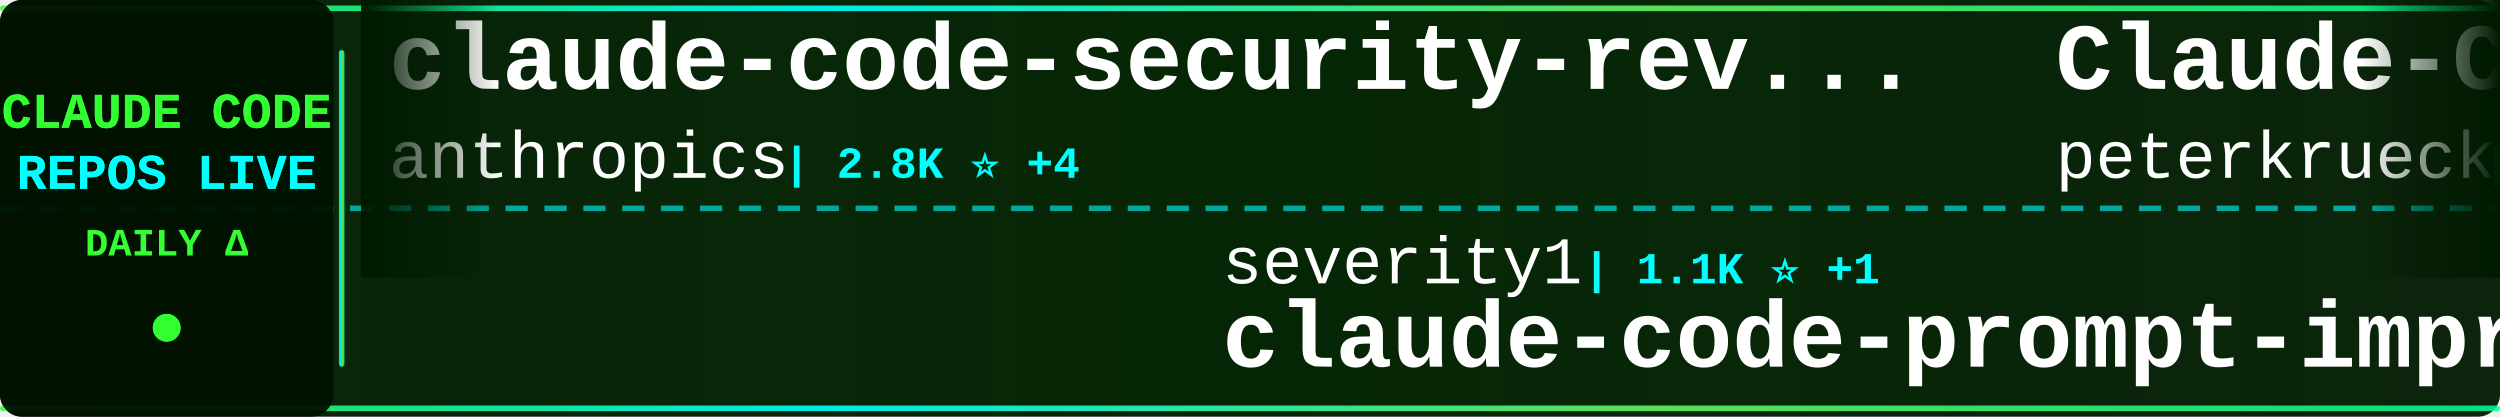
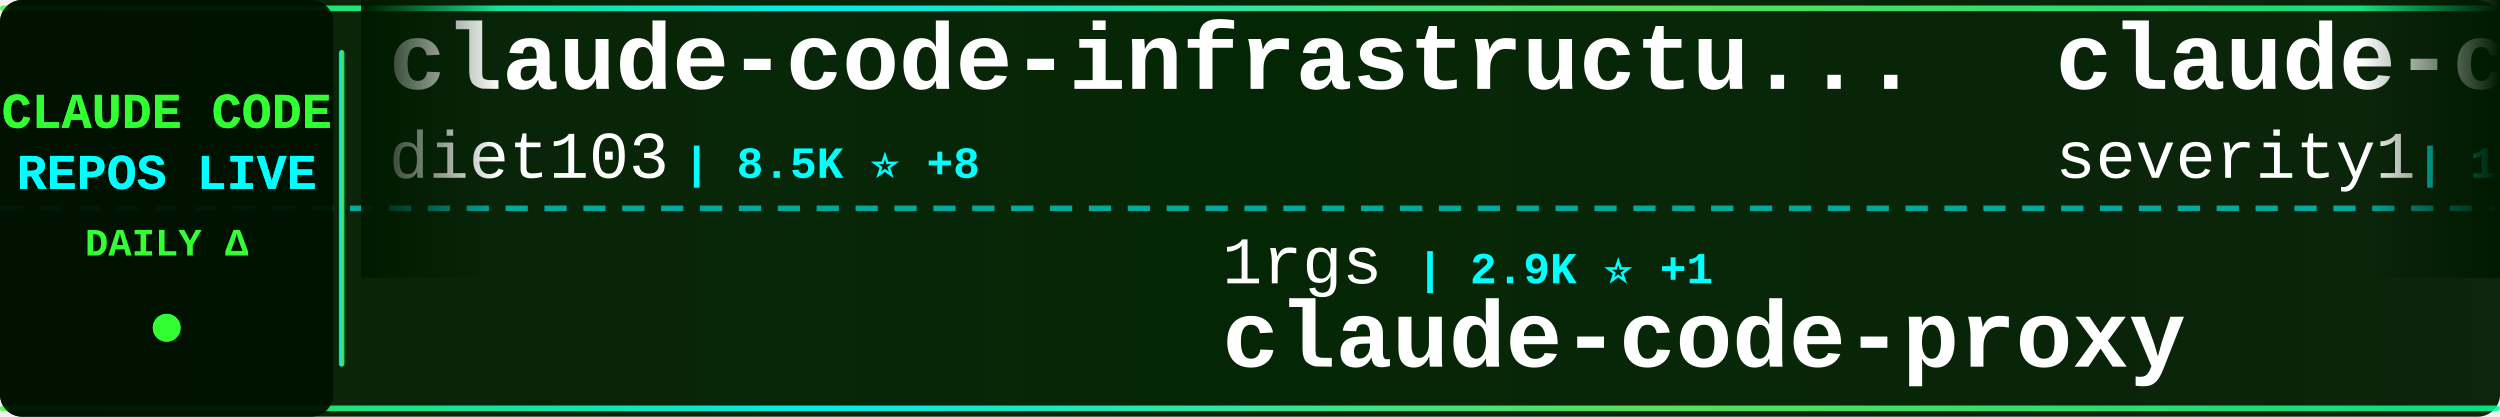
<svg xmlns="http://www.w3.org/2000/svg" width="900" height="150">
  <defs>
    <linearGradient id="tickerBg" x1="0%" y1="0%" x2="100%" y2="0%">
      <stop offset="0%" style="stop-color:#001a00;stop-opacity:0.95" />
      <stop offset="50%" style="stop-color:#002200;stop-opacity:0.98" />
      <stop offset="100%" style="stop-color:#001a00;stop-opacity:0.95" />
    </linearGradient>
    <linearGradient id="borderGrad" x1="0%" y1="0%" x2="100%" y2="0%">
      <stop offset="0%" style="stop-color:#33ff33;stop-opacity:0.85">
        <animate attributeName="stop-opacity" values="0.85;1;0.85" dur="2s" repeatCount="indefinite" />
      </stop>
      <stop offset="33%" style="stop-color:#00ffff;stop-opacity:0.9">
        <animate attributeName="stop-opacity" values="0.9;1;0.9" dur="2.2s" repeatCount="indefinite" />
      </stop>
      <stop offset="66%" style="stop-color:#66ff66;stop-opacity:0.85">
        <animate attributeName="stop-opacity" values="0.85;1;0.85" dur="1.8s" repeatCount="indefinite" />
      </stop>
      <stop offset="100%" style="stop-color:#00ff99;stop-opacity:0.85">
        <animate attributeName="stop-opacity" values="0.85;1;0.85" dur="2s" repeatCount="indefinite" />
      </stop>
    </linearGradient>
    <filter id="textGlow">
      <feGaussianBlur stdDeviation="0.1" result="coloredBlur" />
      <feMerge>
        <feMergeNode in="coloredBlur" />
        <feMergeNode in="SourceGraphic" />
      </feMerge>
    </filter>
    <filter id="metricGlow">
      <feGaussianBlur stdDeviation="0.2" result="coloredBlur" />
      <feMerge>
        <feMergeNode in="coloredBlur" />
        <feMergeNode in="SourceGraphic" />
      </feMerge>
    </filter>
    <linearGradient id="leftFade" x1="0%" y1="0%" x2="100%" y2="0%">
      <stop offset="0%" style="stop-color:#001a00;stop-opacity:1" />
      <stop offset="100%" style="stop-color:#001a00;stop-opacity:0" />
    </linearGradient>
    <linearGradient id="rightFade" x1="0%" y1="0%" x2="100%" y2="0%">
      <stop offset="0%" style="stop-color:#001a00;stop-opacity:0" />
      <stop offset="100%" style="stop-color:#001a00;stop-opacity:1" />
    </linearGradient>
  </defs>
  <rect width="900" height="150" fill="url(#tickerBg)" rx="8" />
  <rect x="0" y="2" width="900" height="2" fill="url(#borderGrad)" rx="1" />
  <rect x="0" y="146" width="900" height="2" fill="url(#borderGrad)" rx="1" />
  <line x1="0" y1="75" x2="900" y2="75" stroke="#00ffff" stroke-width="2" stroke-dasharray="8 6" opacity="0.6" />
  <rect x="0" y="0" width="120" height="150" fill="#001100" opacity="0.95" rx="8" />
  <text x="60" y="46" font-family="'Courier New', monospace" font-size="18" font-weight="bold" fill="#33ff33" text-anchor="middle" filter="url(#textGlow)">
    CLAUDE CODE
  </text>
  <text x="60" y="68" font-family="'Courier New', monospace" font-size="18" font-weight="bold" fill="#00ffff" text-anchor="middle" filter="url(#textGlow)">
    REPOS LIVE
  </text>
  <text x="60" y="92" font-family="'Courier New', monospace" font-size="14" font-weight="bold" fill="#33ff33" text-anchor="middle">
    DAILY Δ
  </text>
  <circle cx="60" cy="118" r="5" fill="#33ff33" filter="url(#metricGlow)">
    <animate attributeName="r" values="4;6;4" dur="1.5s" repeatCount="indefinite" />
    <animate attributeName="opacity" values="0.6;1;0.6" dur="1.5s" repeatCount="indefinite" />
  </circle>
  <rect x="122" y="18" width="2" height="114" fill="url(#borderGrad)" rx="1" />
  <clipPath id="tickerClip">
    <rect x="130" y="0" width="770" height="150" />
  </clipPath>
  <g clip-path="url(#tickerClip)">
    <g id="tickerItems">
      <animateTransform attributeName="transform" attributeType="XML" type="translate" from="0 0" to="-3000 0" dur="54s" repeatCount="indefinite" />
      <g transform="translate(0, 0)">
-         <text x="140" y="32" font-family="'Courier New', monospace" font-size="34" font-weight="bold" fill="#ffffff">claude-code-security-rev...</text>
-         <text x="140" y="64" font-family="'Courier New', monospace" font-size="24" font-weight="normal" fill="#ffffff" opacity="1.0">anthropics</text>
-         <text x="282" y="64" font-family="'Courier New', monospace" font-size="16" font-weight="bold" fill="#00ffff"> | 2.8K ⭐ +4</text>
+         <text x="140" y="32" font-family="'Courier New', monospace" font-size="34" font-weight="bold" fill="#ffffff">claude-code-infrastructu...</text>
+         <text x="140" y="64" font-family="'Courier New', monospace" font-size="24" font-weight="normal" fill="#ffffff" opacity="1.0">diet103</text>
+         <text x="246" y="64" font-family="'Courier New', monospace" font-size="16" font-weight="bold" fill="#00ffff"> | 8.5K ⭐ +8</text>
      </g>
      <g transform="translate(300, 0)">
-         <text x="140" y="102" font-family="'Courier New', monospace" font-size="24" font-weight="normal" fill="#ffffff" opacity="1.0">severity1</text>
-         <text x="270" y="102" font-family="'Courier New', monospace" font-size="16" font-weight="bold" fill="#00ffff"> | 1.1K ⭐ +1</text>
-         <text x="140" y="132" font-family="'Courier New', monospace" font-size="34" font-weight="bold" fill="#ffffff">claude-code-prompt-impro...</text>
+         <text x="140" y="102" font-family="'Courier New', monospace" font-size="24" font-weight="normal" fill="#ffffff" opacity="1.0">1rgs</text>
+         <text x="210" y="102" font-family="'Courier New', monospace" font-size="16" font-weight="bold" fill="#00ffff"> | 2.9K ⭐ +1</text>
+         <text x="140" y="132" font-family="'Courier New', monospace" font-size="34" font-weight="bold" fill="#ffffff">claude-code-proxy</text>
      </g>
      <g transform="translate(600, 0)">
-         <text x="140" y="32" font-family="'Courier New', monospace" font-size="34" font-weight="bold" fill="#ffffff">Claude-Code-Development-...</text>
-         <text x="140" y="64" font-family="'Courier New', monospace" font-size="24" font-weight="normal" fill="#ffffff" opacity="1.0">peterkrueck</text>
-         <text x="294" y="64" font-family="'Courier New', monospace" font-size="16" font-weight="bold" fill="#00ffff"> | 1.3K ⭐</text>
+         <text x="140" y="32" font-family="'Courier New', monospace" font-size="34" font-weight="bold" fill="#ffffff">claude-code-prompt-impro...</text>
+         <text x="140" y="64" font-family="'Courier New', monospace" font-size="24" font-weight="normal" fill="#ffffff" opacity="1.0">severity1</text>
+         <text x="270" y="64" font-family="'Courier New', monospace" font-size="16" font-weight="bold" fill="#00ffff"> | 1.1K ⭐</text>
      </g>
      <g transform="translate(900, 0)">
-         <text x="140" y="102" font-family="'Courier New', monospace" font-size="24" font-weight="normal" fill="#ffffff" opacity="1.0">glidea</text>
-         <text x="234" y="102" font-family="'Courier New', monospace" font-size="16" font-weight="bold" fill="#00ffff"> | 242 ⭐</text>
-         <text x="140" y="132" font-family="'Courier New', monospace" font-size="34" font-weight="bold" fill="#ffffff">claude-worker-proxy</text>
+         <text x="140" y="102" font-family="'Courier New', monospace" font-size="24" font-weight="normal" fill="#ffffff" opacity="1.0">feiskyer</text>
+         <text x="258" y="102" font-family="'Courier New', monospace" font-size="16" font-weight="bold" fill="#00ffff"> | 1.1K ⭐ +1</text>
+         <text x="140" y="132" font-family="'Courier New', monospace" font-size="34" font-weight="bold" fill="#ffffff">claude-code-settings</text>
      </g>
      <g transform="translate(1200, 0)">
-         <text x="140" y="32" font-family="'Courier New', monospace" font-size="34" font-weight="bold" fill="#ffffff">claudecodeui</text>
-         <text x="140" y="64" font-family="'Courier New', monospace" font-size="24" font-weight="normal" fill="#ffffff" opacity="1.0">siteboon</text>
-         <text x="258" y="64" font-family="'Courier New', monospace" font-size="16" font-weight="bold" fill="#00ffff"> | 5.6K ⭐ +3</text>
+         <text x="140" y="32" font-family="'Courier New', monospace" font-size="34" font-weight="bold" fill="#ffffff">claude-code</text>
+         <text x="140" y="64" font-family="'Courier New', monospace" font-size="24" font-weight="normal" fill="#ffffff" opacity="1.0">MadAppGang</text>
+         <text x="282" y="64" font-family="'Courier New', monospace" font-size="16" font-weight="bold" fill="#00ffff"> | 211 ⭐</text>
      </g>
      <g transform="translate(1500, 0)">
-         <text x="140" y="102" font-family="'Courier New', monospace" font-size="24" font-weight="normal" fill="#ffffff" opacity="1.0">oraios</text>
-         <text x="234" y="102" font-family="'Courier New', monospace" font-size="16" font-weight="bold" fill="#00ffff"> | 18.8K ⭐ +7</text>
-         <text x="140" y="132" font-family="'Courier New', monospace" font-size="34" font-weight="bold" fill="#ffffff">serena</text>
+         <text x="140" y="102" font-family="'Courier New', monospace" font-size="24" font-weight="normal" fill="#ffffff" opacity="1.0">edmund-io</text>
+         <text x="270" y="102" font-family="'Courier New', monospace" font-size="16" font-weight="bold" fill="#00ffff"> | 954 ⭐ +2</text>
+         <text x="140" y="132" font-family="'Courier New', monospace" font-size="34" font-weight="bold" fill="#ffffff">edmunds-claude-code</text>
      </g>
      <g transform="translate(1800, 0)">
-         <text x="140" y="32" font-family="'Courier New', monospace" font-size="34" font-weight="bold" fill="#ffffff">claude-code-templates</text>
-         <text x="140" y="64" font-family="'Courier New', monospace" font-size="24" font-weight="normal" fill="#ffffff" opacity="1.0">davila7</text>
-         <text x="246" y="64" font-family="'Courier New', monospace" font-size="16" font-weight="bold" fill="#00ffff"> | 17.2K ⭐ +97</text>
+         <text x="140" y="32" font-family="'Courier New', monospace" font-size="34" font-weight="bold" fill="#ffffff">claude-code-proxy</text>
+         <text x="140" y="64" font-family="'Courier New', monospace" font-size="24" font-weight="normal" fill="#ffffff" opacity="1.0">fuergaosi233</text>
+         <text x="306" y="64" font-family="'Courier New', monospace" font-size="16" font-weight="bold" fill="#00ffff"> | 1.9K ⭐ +7</text>
      </g>
      <g transform="translate(2100, 0)">
-         <text x="140" y="102" font-family="'Courier New', monospace" font-size="24" font-weight="normal" fill="#ffffff" opacity="1.0">VoltAgent</text>
-         <text x="270" y="102" font-family="'Courier New', monospace" font-size="16" font-weight="bold" fill="#00ffff"> | 8.2K ⭐ +21</text>
-         <text x="140" y="132" font-family="'Courier New', monospace" font-size="34" font-weight="bold" fill="#ffffff">awesome-claude-code-suba...</text>
+         <text x="140" y="102" font-family="'Courier New', monospace" font-size="24" font-weight="normal" fill="#ffffff" opacity="1.0">Pimzino</text>
+         <text x="246" y="102" font-family="'Courier New', monospace" font-size="16" font-weight="bold" fill="#00ffff"> | 3.3K ⭐</text>
+         <text x="140" y="132" font-family="'Courier New', monospace" font-size="34" font-weight="bold" fill="#ffffff">claude-code-spec-workflo...</text>
      </g>
      <g transform="translate(2400, 0)">
-         <text x="140" y="32" font-family="'Courier New', monospace" font-size="34" font-weight="bold" fill="#ffffff">claude-code-hooks-master...</text>
-         <text x="140" y="64" font-family="'Courier New', monospace" font-size="24" font-weight="normal" fill="#ffffff" opacity="1.0">disler</text>
-         <text x="234" y="64" font-family="'Courier New', monospace" font-size="16" font-weight="bold" fill="#00ffff"> | 2.1K ⭐ +1</text>
+         <text x="140" y="32" font-family="'Courier New', monospace" font-size="34" font-weight="bold" fill="#ffffff">claude-code-base-action</text>
+         <text x="140" y="64" font-family="'Courier New', monospace" font-size="24" font-weight="normal" fill="#ffffff" opacity="1.0">anthropics</text>
+         <text x="282" y="64" font-family="'Courier New', monospace" font-size="16" font-weight="bold" fill="#00ffff"> | 559 ⭐</text>
      </g>
      <g transform="translate(2700, 0)">
-         <text x="140" y="102" font-family="'Courier New', monospace" font-size="24" font-weight="normal" fill="#ffffff" opacity="1.0">kodu-ai</text>
-         <text x="246" y="102" font-family="'Courier New', monospace" font-size="16" font-weight="bold" fill="#00ffff"> | 5.3K ⭐ +1</text>
-         <text x="140" y="132" font-family="'Courier New', monospace" font-size="34" font-weight="bold" fill="#ffffff">claude-coder</text>
+         <text x="140" y="102" font-family="'Courier New', monospace" font-size="24" font-weight="normal" fill="#ffffff" opacity="1.0">kn1026</text>
+         <text x="234" y="102" font-family="'Courier New', monospace" font-size="16" font-weight="bold" fill="#00ffff"> | 700 ⭐</text>
+         <text x="140" y="132" font-family="'Courier New', monospace" font-size="34" font-weight="bold" fill="#ffffff">cc</text>
      </g>
      <g transform="translate(3000, 0)">
-         <text x="140" y="32" font-family="'Courier New', monospace" font-size="34" font-weight="bold" fill="#ffffff">claude-code-security-rev...</text>
-         <text x="140" y="64" font-family="'Courier New', monospace" font-size="24" font-weight="normal" fill="#ffffff" opacity="1.0">anthropics</text>
-         <text x="282" y="64" font-family="'Courier New', monospace" font-size="16" font-weight="bold" fill="#00ffff"> | 2.8K ⭐ +4</text>
+         <text x="140" y="32" font-family="'Courier New', monospace" font-size="34" font-weight="bold" fill="#ffffff">claude-code-infrastructu...</text>
+         <text x="140" y="64" font-family="'Courier New', monospace" font-size="24" font-weight="normal" fill="#ffffff" opacity="1.0">diet103</text>
+         <text x="246" y="64" font-family="'Courier New', monospace" font-size="16" font-weight="bold" fill="#00ffff"> | 8.5K ⭐ +8</text>
      </g>
      <g transform="translate(3300, 0)">
-         <text x="140" y="102" font-family="'Courier New', monospace" font-size="24" font-weight="normal" fill="#ffffff" opacity="1.0">severity1</text>
-         <text x="270" y="102" font-family="'Courier New', monospace" font-size="16" font-weight="bold" fill="#00ffff"> | 1.1K ⭐ +1</text>
-         <text x="140" y="132" font-family="'Courier New', monospace" font-size="34" font-weight="bold" fill="#ffffff">claude-code-prompt-impro...</text>
+         <text x="140" y="102" font-family="'Courier New', monospace" font-size="24" font-weight="normal" fill="#ffffff" opacity="1.0">1rgs</text>
+         <text x="210" y="102" font-family="'Courier New', monospace" font-size="16" font-weight="bold" fill="#00ffff"> | 2.9K ⭐ +1</text>
+         <text x="140" y="132" font-family="'Courier New', monospace" font-size="34" font-weight="bold" fill="#ffffff">claude-code-proxy</text>
      </g>
      <g transform="translate(3600, 0)">
-         <text x="140" y="32" font-family="'Courier New', monospace" font-size="34" font-weight="bold" fill="#ffffff">Claude-Code-Development-...</text>
-         <text x="140" y="64" font-family="'Courier New', monospace" font-size="24" font-weight="normal" fill="#ffffff" opacity="1.0">peterkrueck</text>
-         <text x="294" y="64" font-family="'Courier New', monospace" font-size="16" font-weight="bold" fill="#00ffff"> | 1.3K ⭐</text>
+         <text x="140" y="32" font-family="'Courier New', monospace" font-size="34" font-weight="bold" fill="#ffffff">claude-code-prompt-impro...</text>
+         <text x="140" y="64" font-family="'Courier New', monospace" font-size="24" font-weight="normal" fill="#ffffff" opacity="1.0">severity1</text>
+         <text x="270" y="64" font-family="'Courier New', monospace" font-size="16" font-weight="bold" fill="#00ffff"> | 1.1K ⭐</text>
      </g>
      <g transform="translate(3900, 0)">
-         <text x="140" y="102" font-family="'Courier New', monospace" font-size="24" font-weight="normal" fill="#ffffff" opacity="1.0">glidea</text>
-         <text x="234" y="102" font-family="'Courier New', monospace" font-size="16" font-weight="bold" fill="#00ffff"> | 242 ⭐</text>
-         <text x="140" y="132" font-family="'Courier New', monospace" font-size="34" font-weight="bold" fill="#ffffff">claude-worker-proxy</text>
+         <text x="140" y="102" font-family="'Courier New', monospace" font-size="24" font-weight="normal" fill="#ffffff" opacity="1.0">feiskyer</text>
+         <text x="258" y="102" font-family="'Courier New', monospace" font-size="16" font-weight="bold" fill="#00ffff"> | 1.1K ⭐ +1</text>
+         <text x="140" y="132" font-family="'Courier New', monospace" font-size="34" font-weight="bold" fill="#ffffff">claude-code-settings</text>
      </g>
    </g>
  </g>
  <rect x="130" y="0" width="50" height="100" fill="url(#leftFade)" />
  <rect x="850" y="0" width="50" height="100" fill="url(#rightFade)" />
</svg>
